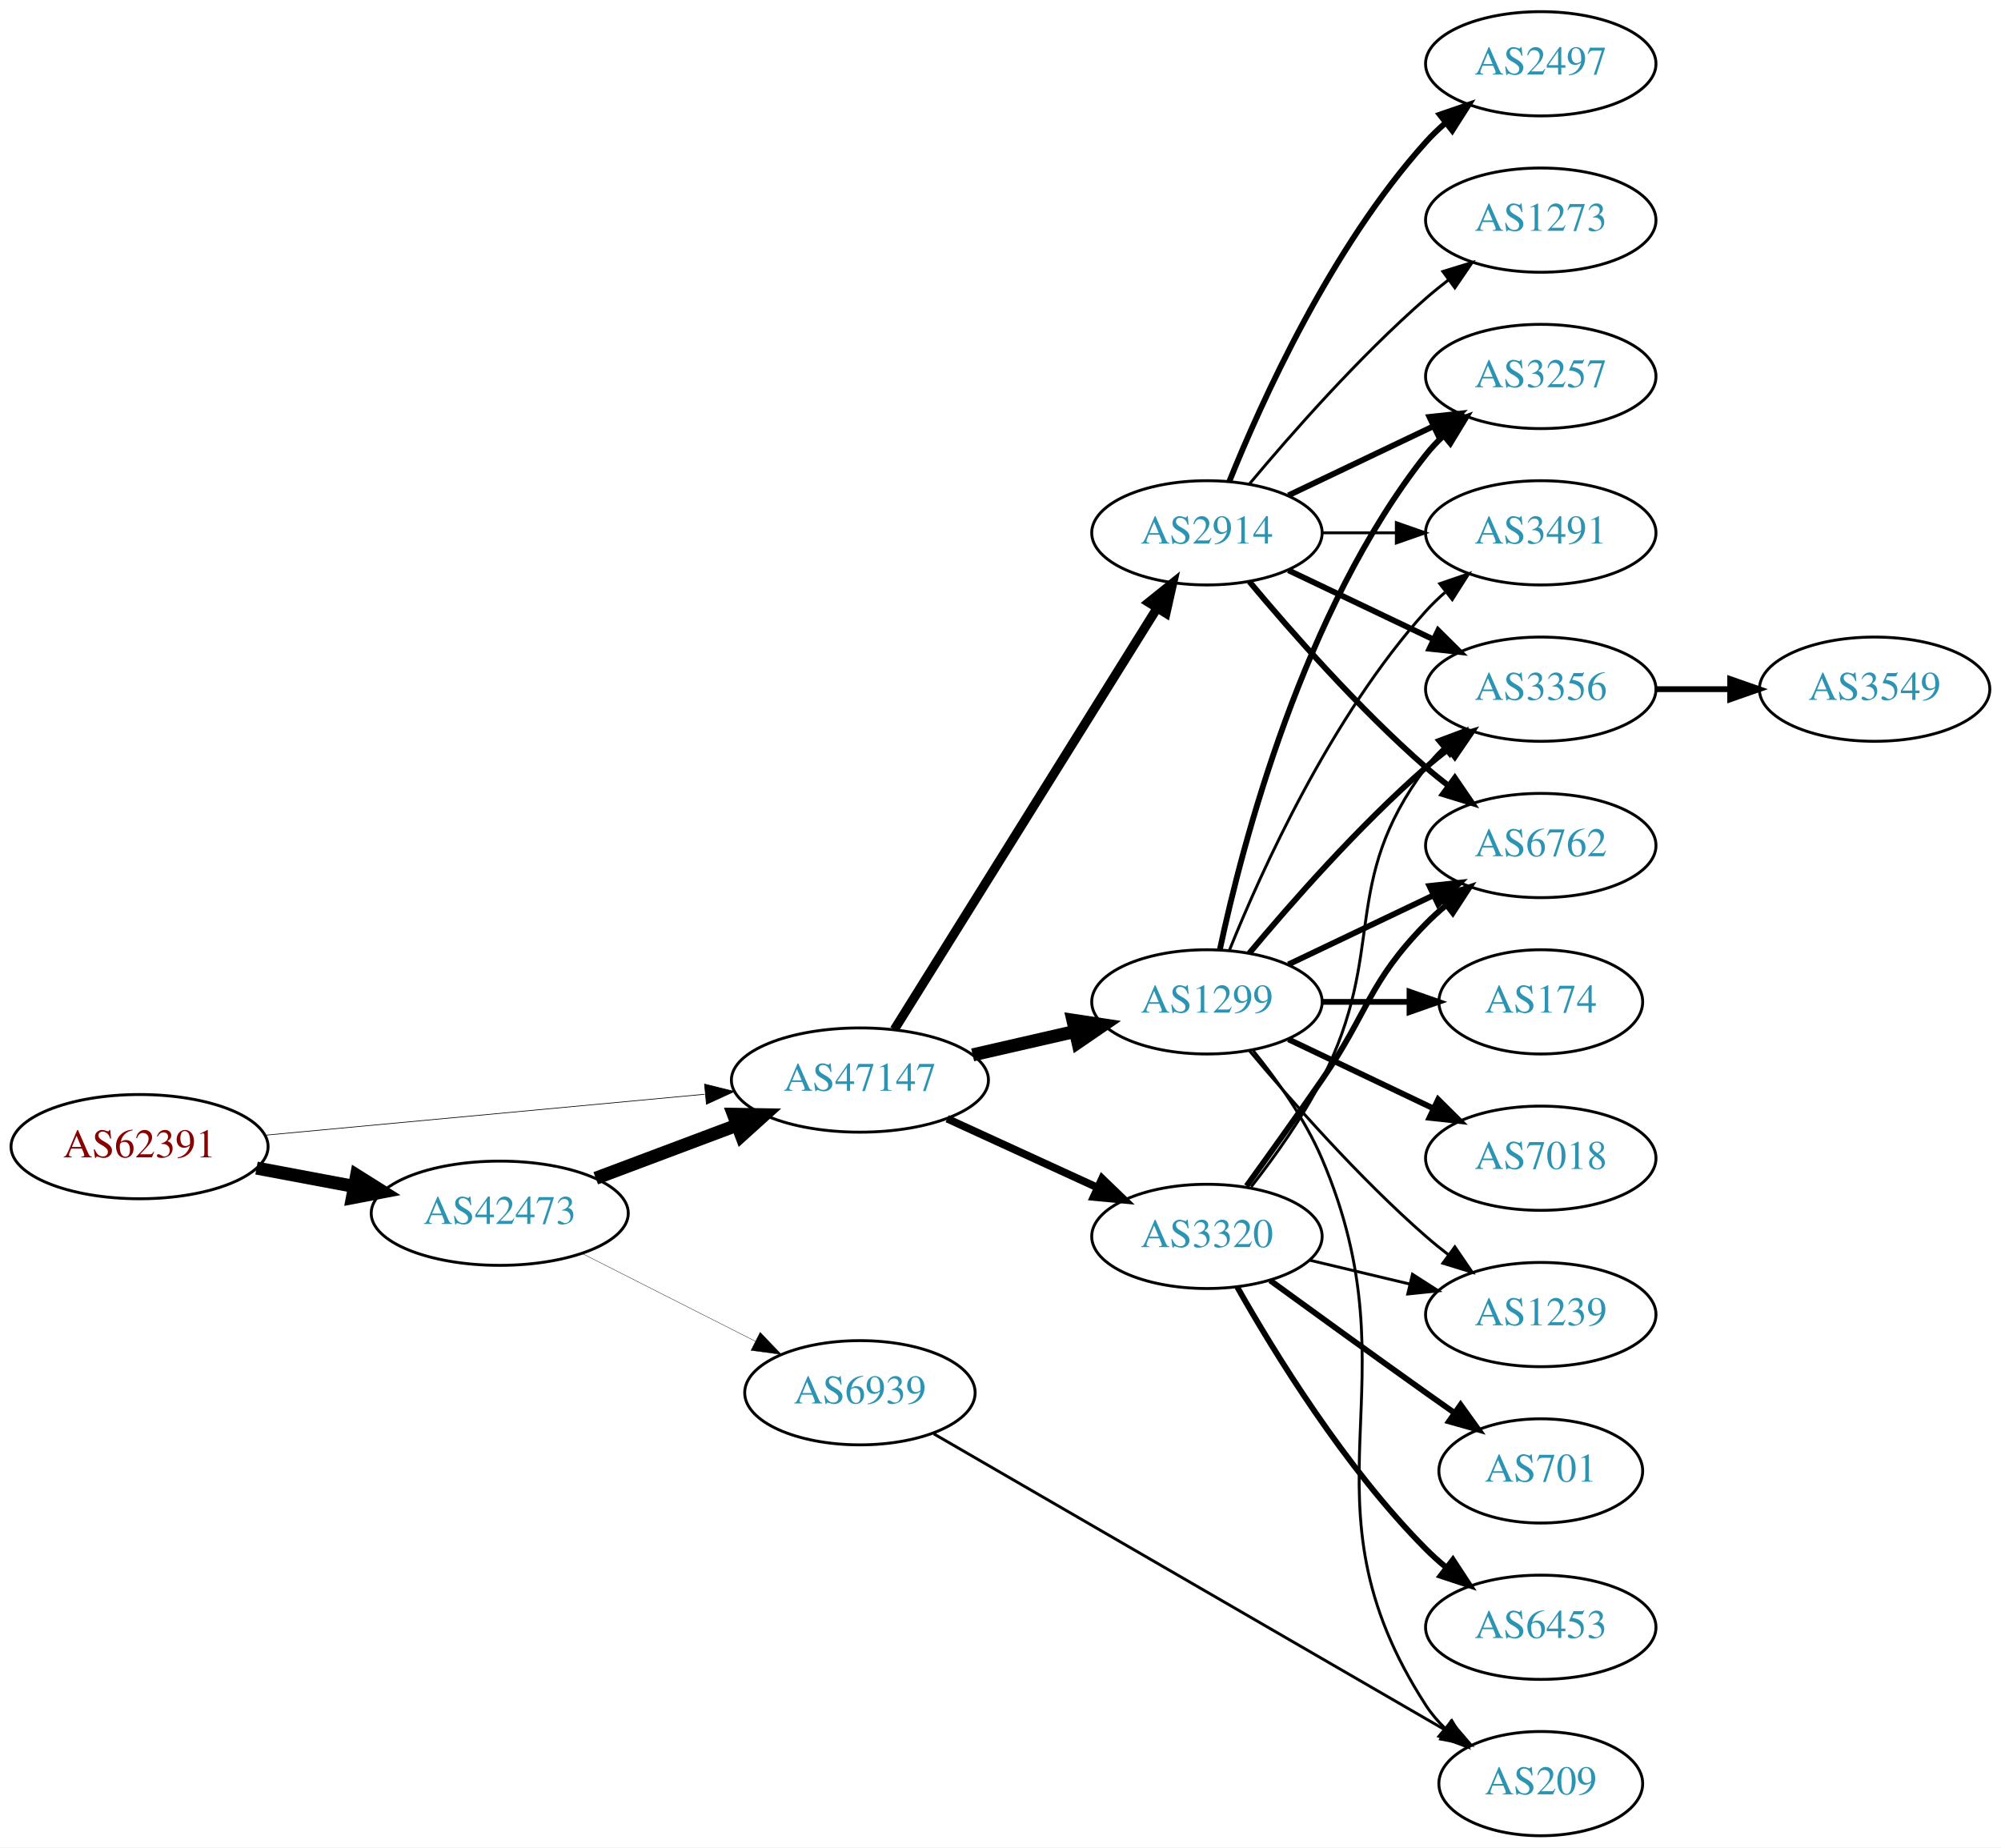
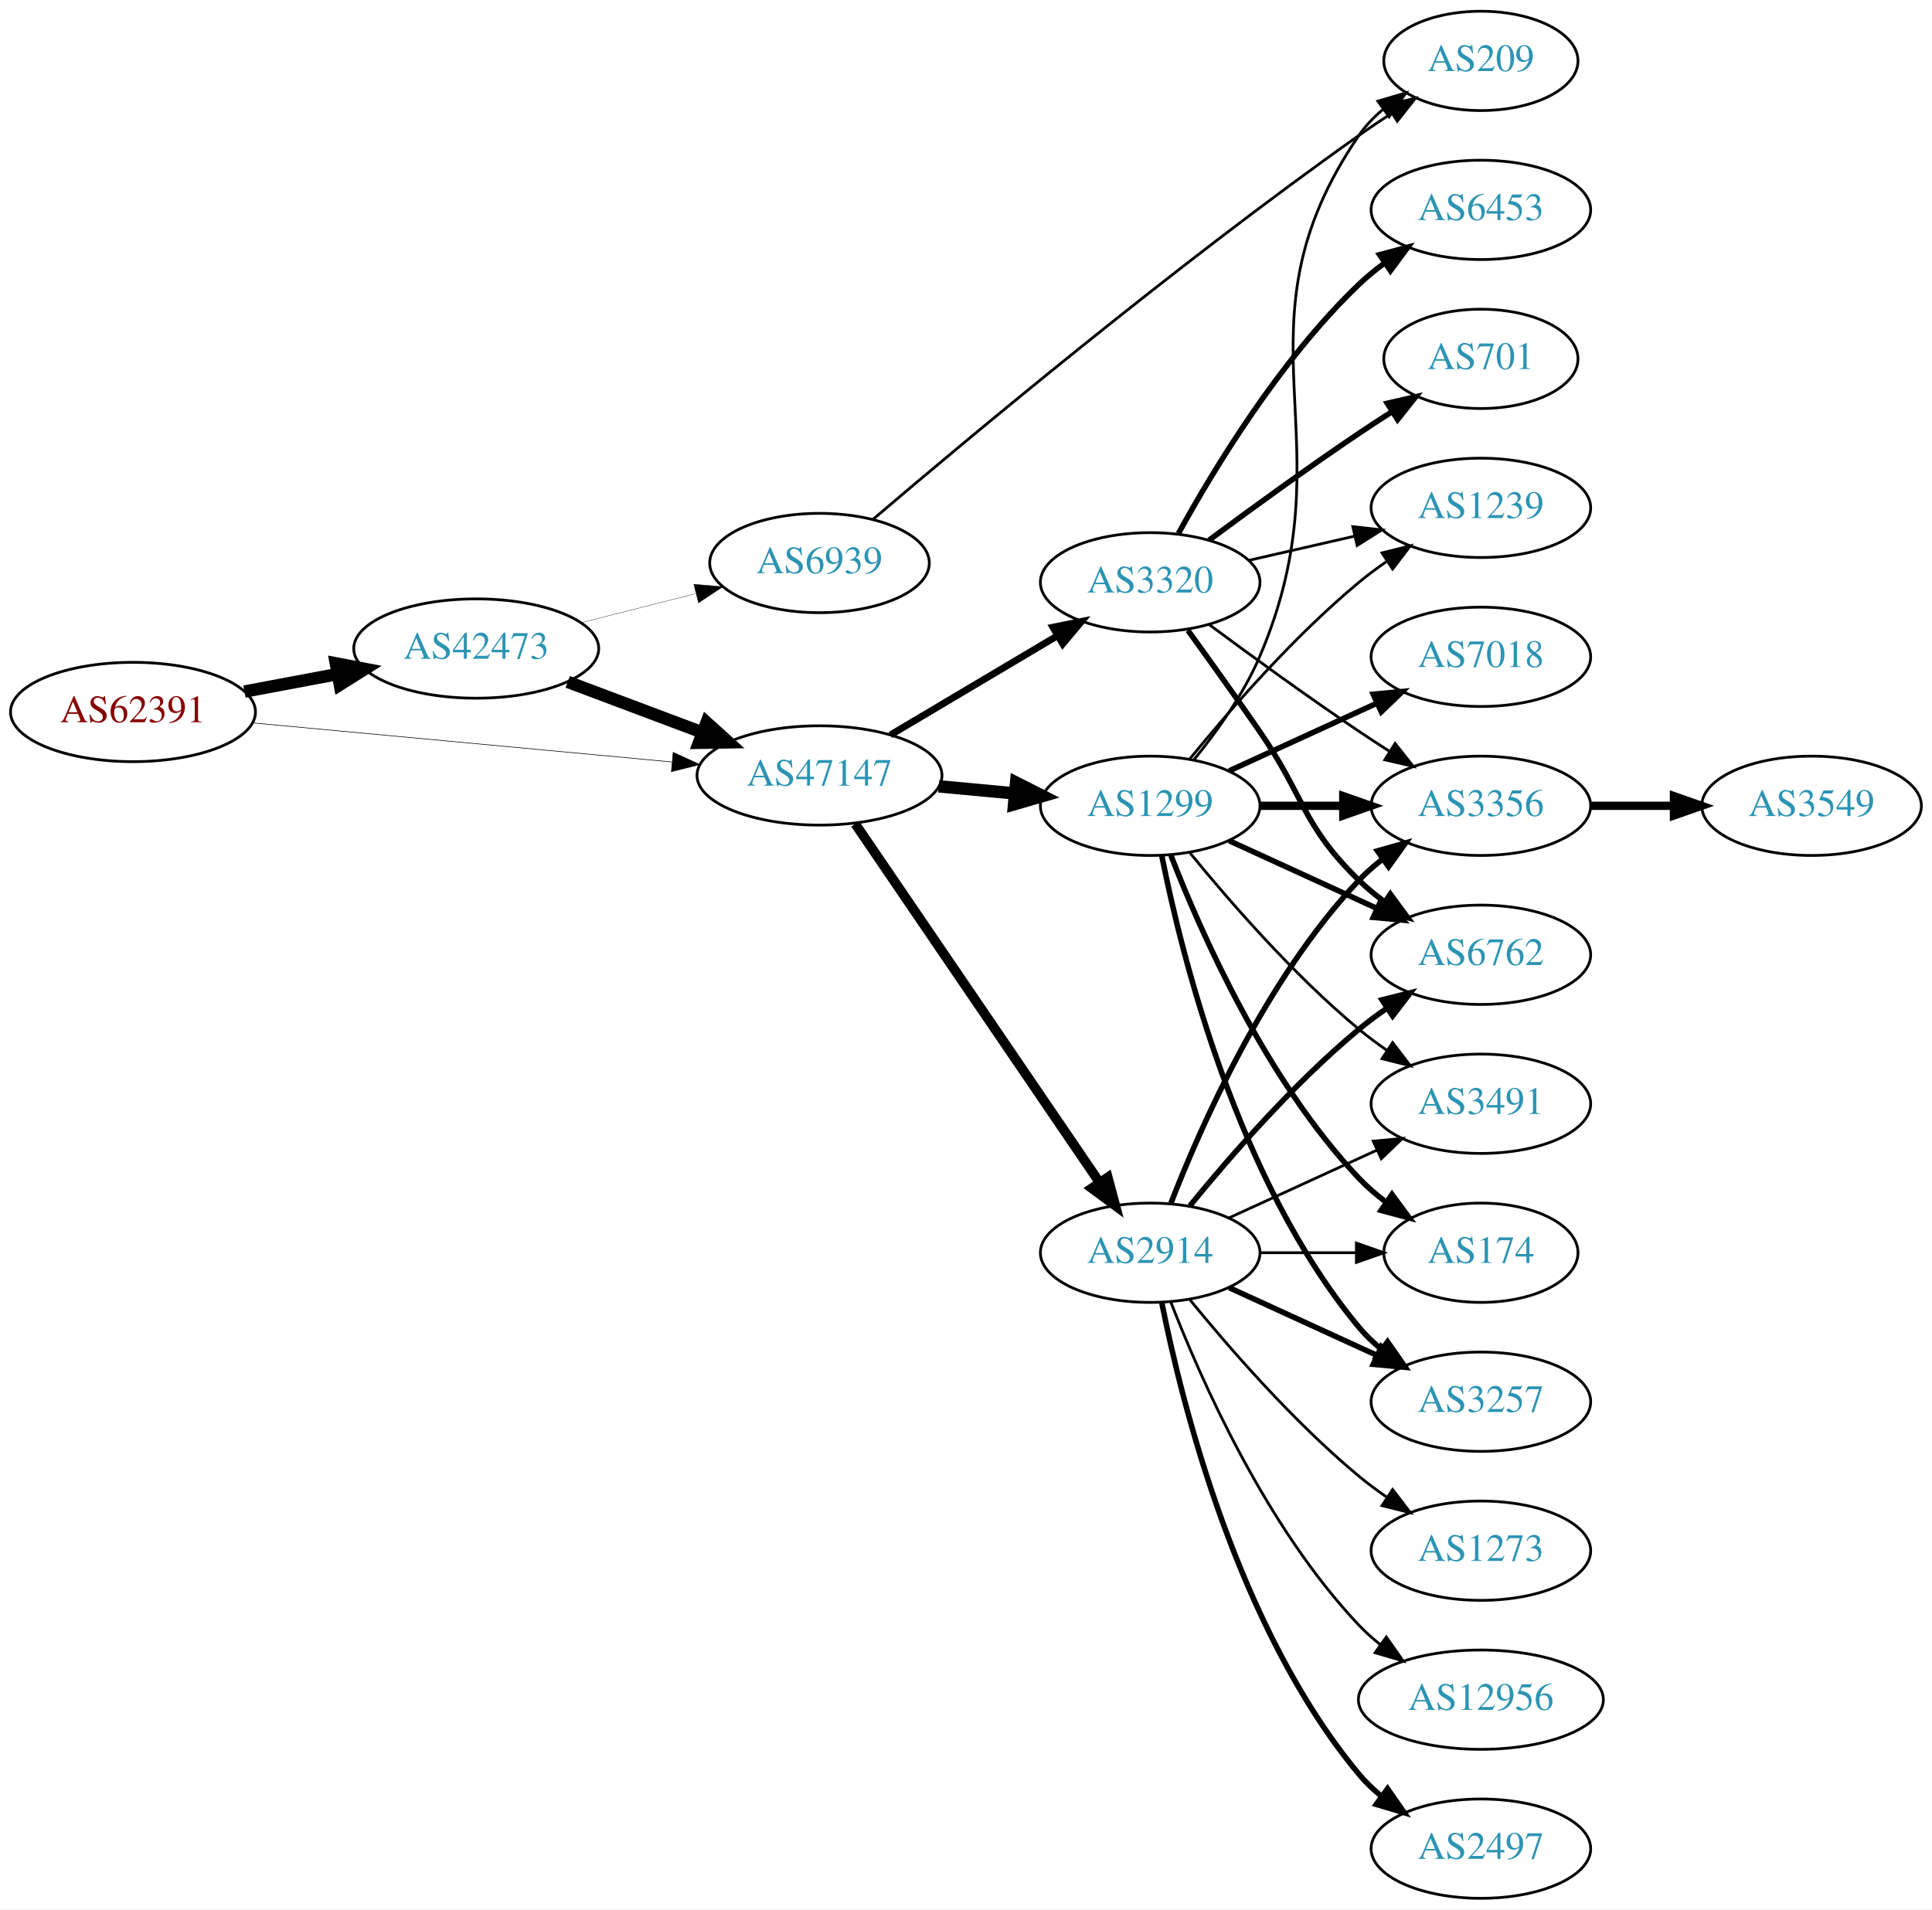
- <svg xmlns="http://www.w3.org/2000/svg" xmlns:xlink="http://www.w3.org/1999/xlink" width="691pt" height="638pt" viewBox="0.00 0.00 691.06 638.00">
-   <g id="graph0" class="graph" transform="scale(1 1) rotate(0) translate(4 634)">
-     <polygon fill="white" stroke="none" points="-4,4 -4,-634 687.055,-634 687.055,4 -4,4" />
+ <svg xmlns="http://www.w3.org/2000/svg" xmlns:xlink="http://www.w3.org/1999/xlink" width="700pt" height="692pt" viewBox="0.00 0.00 700.15 692.00">
+   <g id="graph0" class="graph" transform="scale(1 1) rotate(0) translate(4 688)">
+     <polygon fill="white" stroke="none" points="-4,4 -4,-688 696.155,-688 696.155,4 -4,4" />
    <g id="node1" class="node">
      <g id="a_node1">
        <a xlink:href="/asn/62391" xlink:title="AS62391 ~ Comm-IT EDV DienstleistungsgmbH [AT]">
-           <ellipse fill="#ffffff" stroke="black" cx="44.196" cy="-238" rx="44.393" ry="18" />
-           <text text-anchor="middle" x="44.196" y="-234.3" font-family="Times,serif" font-size="14.00" fill="#880000">AS62391</text>
+           <ellipse fill="#ffffff" stroke="black" cx="44.196" cy="-430" rx="44.393" ry="18" />
+           <text text-anchor="middle" x="44.196" y="-426.3" font-family="Times,serif" font-size="14.00" fill="#880000">AS62391</text>
        </a>
      </g>
    </g>
    <g id="node2" class="node">
      <g id="a_node2">
        <a xlink:href="/asn/42473" xlink:title="AS42473 ~ ANEXIA Internetdienstleistungs GmbH [AT]">
-           <ellipse fill="#ffffff" stroke="black" cx="168.588" cy="-215" rx="44.393" ry="18" />
-           <text text-anchor="middle" x="168.588" y="-211.3" font-family="Times,serif" font-size="14.00" fill="#2c94b3">AS42473</text>
+           <ellipse fill="#ffffff" stroke="black" cx="168.588" cy="-453" rx="44.393" ry="18" />
+           <text text-anchor="middle" x="168.588" y="-449.3" font-family="Times,serif" font-size="14.00" fill="#2c94b3">AS42473</text>
        </a>
      </g>
    </g>
    <g id="edge1" class="edge">
-       <path fill="none" stroke="black" stroke-width="4.5" d="M84.595,-230.596C95.296,-228.585 107.019,-226.382 118.196,-224.282" />
-       <polygon fill="black" stroke="black" stroke-width="4.5" points="119.162,-228.107 128.263,-222.39 117.707,-220.367 119.162,-228.107" />
+       <path fill="none" stroke="black" stroke-width="4.5" d="M84.595,-437.404C95.296,-439.415 107.019,-441.618 118.196,-443.718" />
+       <polygon fill="black" stroke="black" stroke-width="4.5" points="117.707,-447.633 128.263,-445.61 119.162,-439.893 117.707,-447.633" />
    </g>
    <g id="node3" class="node">
      <g id="a_node3">
        <a xlink:href="/asn/47147" xlink:title="AS47147 ~ ANEXIA Internetdienstleistungs GmbH [AT]">
-           <ellipse fill="#ffffff" stroke="black" cx="292.98" cy="-261" rx="44.393" ry="18" />
-           <text text-anchor="middle" x="292.98" y="-257.3" font-family="Times,serif" font-size="14.00" fill="#2c94b3">AS47147</text>
+           <ellipse fill="#ffffff" stroke="black" cx="292.98" cy="-407" rx="44.393" ry="18" />
+           <text text-anchor="middle" x="292.98" y="-403.3" font-family="Times,serif" font-size="14.00" fill="#2c94b3">AS47147</text>
        </a>
      </g>
    </g>
    <g id="edge2" class="edge">
-       <path fill="none" stroke="black" stroke-width="0.237" d="M87.339,-241.928C129.358,-245.844 194.005,-251.869 239.368,-256.097" />
-       <polygon fill="black" stroke="black" stroke-width="0.237" points="239.316,-259.607 249.598,-257.05 239.966,-252.637 239.316,-259.607" />
+       <path fill="none" stroke="black" stroke-width="0.22" d="M87.339,-426.072C129.358,-422.156 194.005,-416.131 239.368,-411.903" />
+       <polygon fill="black" stroke="black" stroke-width="0.22" points="239.966,-415.363 249.598,-410.95 239.316,-408.393 239.966,-415.363" />
    </g>
    <g id="edge3" class="edge">
-       <path fill="none" stroke="black" stroke-width="4.5" d="M201.745,-227.086C216.643,-232.685 234.53,-239.408 250.435,-245.386" />
-       <polygon fill="black" stroke="black" stroke-width="4.5" points="249.292,-249.162 260.038,-248.995 252.063,-241.791 249.292,-249.162" />
+       <path fill="none" stroke="black" stroke-width="4.5" d="M201.745,-440.914C216.643,-435.315 234.53,-428.592 250.435,-422.614" />
+       <polygon fill="black" stroke="black" stroke-width="4.5" points="252.063,-426.209 260.038,-419.005 249.292,-418.838 252.063,-426.209" />
    </g>
    <g id="node4" class="node">
      <g id="a_node4">
        <a xlink:href="/asn/6939" xlink:title="AS6939 ~ Hurricane Electric LLC [US]">
-           <ellipse fill="#ffffff" stroke="black" cx="292.98" cy="-153" rx="39.794" ry="18" />
-           <text text-anchor="middle" x="292.98" y="-149.3" font-family="Times,serif" font-size="14.00" fill="#2c94b3">AS6939</text>
+           <ellipse fill="#ffffff" stroke="black" cx="292.98" cy="-484" rx="39.794" ry="18" />
+           <text text-anchor="middle" x="292.98" y="-480.3" font-family="Times,serif" font-size="14.00" fill="#2c94b3">AS6939</text>
        </a>
      </g>
    </g>
    <g id="edge4" class="edge">
-       <path fill="none" stroke="black" stroke-width="0.122" d="M197.055,-201.086C214.741,-192.127 237.893,-180.399 256.904,-170.768" />
-       <polygon fill="black" stroke="black" stroke-width="0.122" points="258.524,-173.872 265.863,-166.23 255.36,-167.627 258.524,-173.872" />
+       <path fill="none" stroke="black" stroke-width="0.113" d="M206.642,-462.385C219.649,-465.68 234.39,-469.413 247.916,-472.839" />
+       <polygon fill="black" stroke="black" stroke-width="0.113" points="247.42,-476.324 257.974,-475.387 249.139,-469.538 247.42,-476.324" />
    </g>
    <g id="node5" class="node">
      <g id="a_node5">
        <a xlink:href="/asn/1299" xlink:title="AS1299 ~ Telia Carrier [EU]">
-           <ellipse fill="#ffffff" stroke="black" cx="412.823" cy="-288" rx="39.794" ry="18" />
-           <text text-anchor="middle" x="412.823" y="-284.3" font-family="Times,serif" font-size="14.00" fill="#2c94b3">AS1299</text>
+           <ellipse fill="#ffffff" stroke="black" cx="412.823" cy="-396" rx="39.794" ry="18" />
+           <text text-anchor="middle" x="412.823" y="-392.3" font-family="Times,serif" font-size="14.00" fill="#2c94b3">AS1299</text>
        </a>
      </g>
    </g>
    <g id="edge5" class="edge">
-       <path fill="none" stroke="black" stroke-width="4.5" d="M331.915,-269.692C343.156,-272.267 355.568,-275.111 367.192,-277.774" />
-       <polygon fill="black" stroke="black" stroke-width="4.5" points="366.527,-281.661 377.153,-280.057 368.285,-273.985 366.527,-281.661" />
+       <path fill="none" stroke="black" stroke-width="4.5" d="M336.191,-403.06C345.116,-402.227 354.599,-401.342 363.723,-400.49" />
+       <polygon fill="black" stroke="black" stroke-width="4.5" points="364.233,-404.397 373.823,-399.547 363.501,-396.556 364.233,-404.397" />
    </g>
    <g id="node6" class="node">
      <g id="a_node6">
-         <a xlink:href="/asn/3320" xlink:title="AS3320 ~ DTAG [DE]">
-           <ellipse fill="#ffffff" stroke="black" cx="412.823" cy="-207" rx="39.794" ry="18" />
-           <text text-anchor="middle" x="412.823" y="-203.3" font-family="Times,serif" font-size="14.00" fill="#2c94b3">AS3320</text>
+         <a xlink:href="/asn/2914" xlink:title="AS2914 ~ NTT America, Inc. [US]">
+           <ellipse fill="#ffffff" stroke="black" cx="412.823" cy="-234" rx="39.794" ry="18" />
+           <text text-anchor="middle" x="412.823" y="-230.3" font-family="Times,serif" font-size="14.00" fill="#2c94b3">AS2914</text>
        </a>
      </g>
    </g>
    <g id="edge6" class="edge">
-       <path fill="none" stroke="black" stroke-width="2.647" d="M323.11,-247.652C338.721,-240.498 358.119,-231.609 374.791,-223.97" />
-       <polygon fill="black" stroke="black" stroke-width="2.647" points="376.61,-226.986 384.243,-219.638 373.694,-220.622 376.61,-226.986" />
+       <path fill="none" stroke="black" stroke-width="3.5" d="M305.928,-389.46C326.858,-358.734 370.227,-295.066 394.467,-259.479" />
+       <polygon fill="black" stroke="black" stroke-width="3.5" points="397.456,-261.309 400.193,-251.074 391.67,-257.368 397.456,-261.309" />
    </g>
    <g id="node7" class="node">
      <g id="a_node7">
-         <a xlink:href="/asn/2914" xlink:title="AS2914 ~ NTT America, Inc. [US]">
-           <ellipse fill="#ffffff" stroke="black" cx="412.823" cy="-450" rx="39.794" ry="18" />
-           <text text-anchor="middle" x="412.823" y="-446.3" font-family="Times,serif" font-size="14.00" fill="#2c94b3">AS2914</text>
+         <a xlink:href="/asn/3320" xlink:title="AS3320 ~ DTAG [DE]">
+           <ellipse fill="#ffffff" stroke="black" cx="412.823" cy="-477" rx="39.794" ry="18" />
+           <text text-anchor="middle" x="412.823" y="-473.3" font-family="Times,serif" font-size="14.00" fill="#2c94b3">AS3320</text>
        </a>
      </g>
    </g>
    <g id="edge7" class="edge">
-       <path fill="none" stroke="black" stroke-width="3.176" d="M304.856,-278.442C325.639,-311.775 371.099,-384.686 395.528,-423.866" />
-       <polygon fill="black" stroke="black" stroke-width="3.176" points="392.713,-425.966 400.974,-432.6 398.653,-422.263 392.713,-425.966" />
-     </g>
-     <g id="node12" class="node">
-       <g id="a_node12">
+       <path fill="none" stroke="black" stroke-width="2.5" d="M318.684,-421.674C336.28,-432.126 360.105,-446.279 379.254,-457.654" />
+       <polygon fill="black" stroke="black" stroke-width="2.5" points="377.572,-460.725 387.957,-462.823 381.147,-454.707 377.572,-460.725" />
+     </g>
+     <g id="node9" class="node">
+       <g id="a_node9">
        <a xlink:href="/asn/209" xlink:title="AS209 ~ CenturyLink Communications, LLC [US]">
-           <ellipse fill="#ffffff" stroke="black" cx="528.116" cy="-18" rx="35.194" ry="18" />
-           <text text-anchor="middle" x="528.116" y="-14.3" font-family="Times,serif" font-size="14.00" fill="#2c94b3">AS209</text>
-         </a>
-       </g>
-     </g>
-     <g id="edge28" class="edge">
-       <path fill="none" stroke="black" d="M318.489,-138.808C360.905,-114.247 447.967,-63.832 495.103,-36.538" />
-       <polygon fill="black" stroke="black" points="497.073,-39.441 503.973,-31.401 493.565,-33.384 497.073,-39.441" />
+           <ellipse fill="#ffffff" stroke="black" cx="532.666" cy="-666" rx="35.194" ry="18" />
+           <text text-anchor="middle" x="532.666" y="-662.3" font-family="Times,serif" font-size="14.00" fill="#2c94b3">AS209</text>
+         </a>
+       </g>
+     </g>
+     <g id="edge30" class="edge">
+       <path fill="none" stroke="black" d="M312.475,-499.918C346.413,-528.859 421.324,-591.493 488.469,-639 492.226,-641.658 496.24,-644.351 500.251,-646.954" />
+       <polygon fill="black" stroke="black" points="498.61,-650.058 508.928,-652.464 502.362,-644.149 498.61,-650.058" />
    </g>
    <g id="node8" class="node">
      <g id="a_node8">
        <a xlink:href="/asn/174" xlink:title="AS174 ~ Cogent Communications [US]">
-           <ellipse fill="#ffffff" stroke="black" cx="528.116" cy="-288" rx="35.194" ry="18" />
-           <text text-anchor="middle" x="528.116" y="-284.3" font-family="Times,serif" font-size="14.00" fill="#2c94b3">AS174</text>
+           <ellipse fill="#ffffff" stroke="black" cx="532.666" cy="-234" rx="35.194" ry="18" />
+           <text text-anchor="middle" x="532.666" y="-230.3" font-family="Times,serif" font-size="14.00" fill="#2c94b3">AS174</text>
        </a>
      </g>
    </g>
    <g id="edge8" class="edge">
-       <path fill="none" stroke="black" stroke-width="2" d="M452.495,-288C462.201,-288 472.691,-288 482.654,-288" />
-       <polygon fill="black" stroke="black" stroke-width="2" points="482.79,-291.5 492.79,-288 482.79,-284.5 482.79,-291.5" />
-     </g>
-     <g id="node9" class="node">
-       <g id="a_node9">
-         <a xlink:href="/asn/1239" xlink:title="AS1239 ~ Sprint [US]">
-           <ellipse fill="#ffffff" stroke="black" cx="528.116" cy="-180" rx="39.794" ry="18" />
-           <text text-anchor="middle" x="528.116" y="-176.3" font-family="Times,serif" font-size="14.00" fill="#2c94b3">AS1239</text>
-         </a>
-       </g>
+       <path fill="none" stroke="black" stroke-width="2" d="M420.346,-378.006C431.097,-350.272 454.754,-296.571 488.469,-261 491.412,-257.895 494.786,-254.999 498.321,-252.345" />
+       <polygon fill="black" stroke="black" stroke-width="2" points="500.451,-255.129 506.74,-246.603 496.507,-249.346 500.451,-255.129" />
    </g>
    <g id="edge9" class="edge">
-       <path fill="none" stroke="black" d="M427.453,-271.183C441.736,-254.071 465.282,-227.255 488.469,-207 490.935,-204.846 493.574,-202.706 496.271,-200.628" />
-       <polygon fill="black" stroke="black" points="498.444,-203.375 504.425,-194.63 494.296,-197.736 498.444,-203.375" />
+       <path fill="none" stroke="black" d="M428.789,-412.827C436.998,-422.935 446.659,-436.435 452.469,-450 486.138,-528.603 440.173,-568.434 488.469,-639 490.886,-642.53 493.931,-645.691 497.282,-648.495" />
+       <polygon fill="black" stroke="black" points="495.337,-651.407 505.502,-654.397 499.42,-645.721 495.337,-651.407" />
    </g>
    <g id="node10" class="node">
      <g id="a_node10">
        <a xlink:href="/asn/3356" xlink:title="AS3356 ~ Level 3 Parent, LLC [US]">
-           <ellipse fill="#ffffff" stroke="black" cx="528.116" cy="-396" rx="39.794" ry="18" />
-           <text text-anchor="middle" x="528.116" y="-392.3" font-family="Times,serif" font-size="14.00" fill="#2c94b3">AS3356</text>
+           <ellipse fill="#ffffff" stroke="black" cx="532.666" cy="-396" rx="39.794" ry="18" />
+           <text text-anchor="middle" x="532.666" y="-392.3" font-family="Times,serif" font-size="14.00" fill="#2c94b3">AS3356</text>
        </a>
      </g>
    </g>
    <g id="edge10" class="edge">
-       <path fill="none" stroke="black" stroke-width="2" d="M427.453,-304.817C441.736,-321.929 465.282,-348.745 488.469,-369 490.935,-371.154 493.574,-373.294 496.271,-375.372" />
-       <polygon fill="black" stroke="black" stroke-width="2" points="494.296,-378.264 504.425,-381.37 498.444,-372.625 494.296,-378.264" />
+       <path fill="none" stroke="black" stroke-width="3" d="M452.736,-396C462.289,-396 472.639,-396 482.601,-396" />
+       <polygon fill="black" stroke="black" stroke-width="3" points="482.794,-399.5 492.794,-396 482.794,-392.5 482.794,-399.5" />
    </g>
    <g id="node11" class="node">
      <g id="a_node11">
        <a xlink:href="/asn/3257" xlink:title="AS3257 ~ GTT [DE]">
-           <ellipse fill="#ffffff" stroke="black" cx="528.116" cy="-504" rx="39.794" ry="18" />
-           <text text-anchor="middle" x="528.116" y="-500.3" font-family="Times,serif" font-size="14.00" fill="#2c94b3">AS3257</text>
+           <ellipse fill="#ffffff" stroke="black" cx="532.666" cy="-180" rx="39.794" ry="18" />
+           <text text-anchor="middle" x="532.666" y="-176.3" font-family="Times,serif" font-size="14.00" fill="#2c94b3">AS3257</text>
        </a>
      </g>
    </g>
    <g id="edge11" class="edge">
-       <path fill="none" stroke="black" stroke-width="2" d="M417.313,-306.16C424.944,-342.03 445.936,-423.155 488.469,-477 490.277,-479.288 492.33,-481.462 494.524,-483.51" />
-       <polygon fill="black" stroke="black" stroke-width="2" points="492.435,-486.323 502.384,-489.966 496.878,-480.914 492.435,-486.323" />
+       <path fill="none" stroke="black" stroke-width="2" d="M417.022,-377.927C424.185,-341.859 444.46,-259.875 488.469,-207 490.874,-204.111 493.671,-201.437 496.663,-198.987" />
+       <polygon fill="black" stroke="black" stroke-width="2" points="498.853,-201.723 504.906,-193.027 494.751,-196.05 498.853,-201.723" />
+     </g>
+     <g id="node12" class="node">
+       <g id="a_node12">
+         <a xlink:href="/asn/1239" xlink:title="AS1239 ~ Sprint [US]">
+           <ellipse fill="#ffffff" stroke="black" cx="532.666" cy="-504" rx="39.794" ry="18" />
+           <text text-anchor="middle" x="532.666" y="-500.3" font-family="Times,serif" font-size="14.00" fill="#2c94b3">AS1239</text>
+         </a>
+       </g>
    </g>
    <g id="edge12" class="edge">
-       <path fill="none" stroke="black" d="M428.789,-271.173C436.998,-261.065 446.659,-247.565 452.469,-234 486.138,-155.397 441.995,-116.778 488.469,-45 490.293,-42.183 492.524,-39.576 494.985,-37.184" />
-       <polygon fill="black" stroke="black" points="497.403,-39.726 502.88,-30.656 492.943,-34.331 497.403,-39.726" />
+       <path fill="none" stroke="black" d="M427.242,-413.065C441.357,-430.375 464.771,-457.345 488.469,-477 491.686,-479.668 495.186,-482.27 498.757,-484.741" />
+       <polygon fill="black" stroke="black" points="496.835,-487.666 507.113,-490.236 500.68,-481.817 496.835,-487.666" />
    </g>
    <g id="node13" class="node">
      <g id="a_node13">
-         <a xlink:href="/asn/6762" xlink:title="AS6762 ~ TELECOM ITALIA SPARKLE S.p.A. [IT]">
-           <ellipse fill="#ffffff" stroke="black" cx="528.116" cy="-342" rx="39.794" ry="18" />
-           <text text-anchor="middle" x="528.116" y="-338.3" font-family="Times,serif" font-size="14.00" fill="#2c94b3">AS6762</text>
+         <a xlink:href="/asn/7018" xlink:title="AS7018 ~ AT&amp;T Services, Inc. [US]">
+           <ellipse fill="#ffffff" stroke="black" cx="532.666" cy="-450" rx="39.794" ry="18" />
+           <text text-anchor="middle" x="532.666" y="-446.3" font-family="Times,serif" font-size="14.00" fill="#2c94b3">AS7018</text>
        </a>
      </g>
    </g>
    <g id="edge13" class="edge">
-       <path fill="none" stroke="black" stroke-width="2" d="M440.959,-300.934C455.953,-308.081 474.774,-317.052 490.998,-324.785" />
-       <polygon fill="black" stroke="black" stroke-width="2" points="489.668,-328.028 500.201,-329.171 492.68,-321.709 489.668,-328.028" />
+       <path fill="none" stroke="black" stroke-width="2" d="M441.452,-408.661C457.409,-415.973 477.679,-425.261 494.962,-433.181" />
+       <polygon fill="black" stroke="black" stroke-width="2" points="493.661,-436.435 504.21,-437.419 496.577,-430.071 493.661,-436.435" />
    </g>
    <g id="node14" class="node">
      <g id="a_node14">
-         <a xlink:href="/asn/7018" xlink:title="AS7018 ~ AT&amp;T Services, Inc. [US]">
-           <ellipse fill="#ffffff" stroke="black" cx="528.116" cy="-234" rx="39.794" ry="18" />
-           <text text-anchor="middle" x="528.116" y="-230.3" font-family="Times,serif" font-size="14.00" fill="#2c94b3">AS7018</text>
+         <a xlink:href="/asn/6762" xlink:title="AS6762 ~ TELECOM ITALIA SPARKLE S.p.A. [IT]">
+           <ellipse fill="#ffffff" stroke="black" cx="532.666" cy="-342" rx="39.794" ry="18" />
+           <text text-anchor="middle" x="532.666" y="-338.3" font-family="Times,serif" font-size="14.00" fill="#2c94b3">AS6762</text>
        </a>
      </g>
    </g>
    <g id="edge14" class="edge">
-       <path fill="none" stroke="black" stroke-width="2" d="M440.959,-275.066C455.953,-267.919 474.774,-258.948 490.998,-251.215" />
-       <polygon fill="black" stroke="black" stroke-width="2" points="492.68,-254.291 500.201,-246.829 489.668,-247.972 492.68,-254.291" />
+       <path fill="none" stroke="black" stroke-width="2" d="M441.452,-383.339C457.409,-376.027 477.679,-366.739 494.962,-358.819" />
+       <polygon fill="black" stroke="black" stroke-width="2" points="496.577,-361.929 504.21,-354.581 493.661,-355.565 496.577,-361.929" />
    </g>
    <g id="node15" class="node">
      <g id="a_node15">
        <a xlink:href="/asn/3491" xlink:title="AS3491 ~ PCCW Global, Inc. [US]">
-           <ellipse fill="#ffffff" stroke="black" cx="528.116" cy="-450" rx="39.794" ry="18" />
-           <text text-anchor="middle" x="528.116" y="-446.3" font-family="Times,serif" font-size="14.00" fill="#2c94b3">AS3491</text>
+           <ellipse fill="#ffffff" stroke="black" cx="532.666" cy="-288" rx="39.794" ry="18" />
+           <text text-anchor="middle" x="532.666" y="-284.3" font-family="Times,serif" font-size="14.00" fill="#2c94b3">AS3491</text>
        </a>
      </g>
    </g>
    <g id="edge15" class="edge">
-       <path fill="none" stroke="black" d="M420.571,-305.787C431.622,-333.243 455.675,-386.578 488.469,-423 490.472,-425.224 492.691,-427.363 495.023,-429.397" />
-       <polygon fill="black" stroke="black" points="493.221,-432.433 503.242,-435.873 497.554,-426.935 493.221,-432.433" />
-     </g>
-     <g id="edge16" class="edge">
-       <path fill="none" stroke="black" d="M448.43,-198.752C459.301,-196.162 471.456,-193.265 482.898,-190.538" />
-       <polygon fill="black" stroke="black" points="483.804,-193.92 492.721,-188.197 482.182,-187.111 483.804,-193.92" />
+       <path fill="none" stroke="black" d="M427.242,-378.935C441.357,-361.625 464.771,-334.655 488.469,-315 491.686,-312.332 495.186,-309.73 498.757,-307.259" />
+       <polygon fill="black" stroke="black" points="500.68,-310.183 507.113,-301.764 496.835,-304.334 500.68,-310.183" />
    </g>
    <g id="edge20" class="edge">
-       <path fill="none" stroke="black" d="M428.12,-224.14C436.106,-234.353 445.767,-247.853 452.469,-261 475.45,-306.077 458.198,-328.458 488.469,-369 490.214,-371.336 492.221,-373.545 494.385,-375.617" />
-       <polygon fill="black" stroke="black" points="492.262,-378.405 502.185,-382.118 496.744,-373.027 492.262,-378.405" />
+       <path fill="none" stroke="black" d="M452.736,-234C463.822,-234 475.982,-234 487.364,-234" />
+       <polygon fill="black" stroke="black" points="487.546,-237.5 497.546,-234 487.546,-230.5 487.546,-237.5" />
    </g>
    <g id="edge19" class="edge">
-       <path fill="none" stroke="black" stroke-width="2" d="M426.502,-224.406C434.118,-234.937 443.95,-248.67 452.469,-261 468.865,-284.731 468.297,-294.383 488.469,-315 490.562,-317.139 492.846,-319.218 495.222,-321.21" />
-       <polygon fill="black" stroke="black" stroke-width="2" points="493.466,-324.275 503.522,-327.611 497.741,-318.732 493.466,-324.275" />
+       <path fill="none" stroke="black" stroke-width="2" d="M420.346,-251.994C431.097,-279.728 454.754,-333.429 488.469,-369 491.055,-371.728 493.973,-374.294 497.041,-376.677" />
+       <polygon fill="black" stroke="black" stroke-width="2" points="495.195,-379.658 505.389,-382.543 499.219,-373.93 495.195,-379.658" />
+     </g>
+     <g id="edge18" class="edge">
+       <path fill="none" stroke="black" stroke-width="2" d="M441.452,-221.339C457.409,-214.027 477.679,-204.739 494.962,-196.819" />
+       <polygon fill="black" stroke="black" stroke-width="2" points="496.577,-199.929 504.21,-192.581 493.661,-193.565 496.577,-199.929" />
+     </g>
+     <g id="edge17" class="edge">
+       <path fill="none" stroke="black" stroke-width="2" d="M427.242,-251.065C441.357,-268.375 464.771,-295.345 488.469,-315 491.686,-317.668 495.186,-320.27 498.757,-322.741" />
+       <polygon fill="black" stroke="black" stroke-width="2" points="496.835,-325.666 507.113,-328.236 500.68,-319.817 496.835,-325.666" />
+     </g>
+     <g id="edge21" class="edge">
+       <path fill="none" stroke="black" d="M441.452,-246.661C457.409,-253.973 477.679,-263.261 494.962,-271.181" />
+       <polygon fill="black" stroke="black" points="493.661,-274.435 504.21,-275.419 496.577,-268.071 493.661,-274.435" />
    </g>
    <g id="node16" class="node">
      <g id="a_node16">
-         <a xlink:href="/asn/701" xlink:title="AS701 ~ UUNET [US]">
-           <ellipse fill="#ffffff" stroke="black" cx="528.116" cy="-126" rx="35.194" ry="18" />
-           <text text-anchor="middle" x="528.116" y="-122.3" font-family="Times,serif" font-size="14.00" fill="#2c94b3">AS701</text>
-         </a>
-       </g>
-     </g>
-     <g id="edge17" class="edge">
-       <path fill="none" stroke="black" stroke-width="2" d="M434.671,-191.778C449.605,-180.909 470.219,-165.975 488.469,-153 491.68,-150.718 495.049,-148.339 498.403,-145.982" />
-       <polygon fill="black" stroke="black" stroke-width="2" points="500.432,-148.834 506.614,-140.23 496.415,-143.101 500.432,-148.834" />
+         <a xlink:href="/asn/2497" xlink:title="AS2497 ~ Internet Initiative Japan Inc. [JP]">
+           <ellipse fill="#ffffff" stroke="black" cx="532.666" cy="-18" rx="39.794" ry="18" />
+           <text text-anchor="middle" x="532.666" y="-14.3" font-family="Times,serif" font-size="14.00" fill="#2c94b3">AS2497</text>
+         </a>
+       </g>
+     </g>
+     <g id="edge16" class="edge">
+       <path fill="none" stroke="black" stroke-width="2" d="M417.022,-215.927C424.185,-179.859 444.46,-97.875 488.469,-45 490.874,-42.111 493.671,-39.437 496.663,-36.987" />
+       <polygon fill="black" stroke="black" stroke-width="2" points="498.853,-39.722 504.906,-31.027 494.751,-34.05 498.853,-39.722" />
    </g>
    <g id="node17" class="node">
      <g id="a_node17">
-         <a xlink:href="/asn/6453" xlink:title="AS6453 ~ TATA COMMUNICATIONS (AMERICA) INC [US]">
-           <ellipse fill="#ffffff" stroke="black" cx="528.116" cy="-72" rx="39.794" ry="18" />
-           <text text-anchor="middle" x="528.116" y="-68.3" font-family="Times,serif" font-size="14.00" fill="#2c94b3">AS6453</text>
-         </a>
-       </g>
-     </g>
-     <g id="edge18" class="edge">
-       <path fill="none" stroke="black" stroke-width="2" d="M423.283,-189.51C436.065,-166.904 460.497,-127.114 488.469,-99 490.58,-96.879 492.876,-94.812 495.262,-92.829" />
-       <polygon fill="black" stroke="black" stroke-width="2" points="497.777,-95.31 503.577,-86.444 493.514,-89.758 497.777,-95.31" />
-     </g>
-     <g id="edge21" class="edge">
-       <path fill="none" stroke="black" stroke-width="2" d="M440.959,-437.066C455.953,-429.919 474.774,-420.948 490.998,-413.215" />
-       <polygon fill="black" stroke="black" stroke-width="2" points="492.68,-416.291 500.201,-408.829 489.668,-409.972 492.68,-416.291" />
+         <a xlink:href="/asn/1273" xlink:title="AS1273 ~ Vodafone Group PLC [EU]">
+           <ellipse fill="#ffffff" stroke="black" cx="532.666" cy="-126" rx="39.794" ry="18" />
+           <text text-anchor="middle" x="532.666" y="-122.3" font-family="Times,serif" font-size="14.00" fill="#2c94b3">AS1273</text>
+         </a>
+       </g>
    </g>
    <g id="edge22" class="edge">
-       <path fill="none" stroke="black" stroke-width="2" d="M440.959,-462.934C455.953,-470.081 474.774,-479.052 490.998,-486.785" />
-       <polygon fill="black" stroke="black" stroke-width="2" points="489.668,-490.028 500.201,-491.171 492.68,-483.709 489.668,-490.028" />
-     </g>
-     <g id="edge25" class="edge">
-       <path fill="none" stroke="black" stroke-width="2" d="M427.453,-433.183C441.736,-416.071 465.282,-389.255 488.469,-369 490.935,-366.846 493.574,-364.706 496.271,-362.628" />
-       <polygon fill="black" stroke="black" stroke-width="2" points="498.444,-365.375 504.425,-356.63 494.296,-359.736 498.444,-365.375" />
-     </g>
-     <g id="edge23" class="edge">
-       <path fill="none" stroke="black" d="M452.495,-450C460.698,-450 469.462,-450 477.994,-450" />
-       <polygon fill="black" stroke="black" points="478.233,-453.5 488.233,-450 478.233,-446.5 478.233,-453.5" />
+       <path fill="none" stroke="black" d="M427.242,-216.935C441.357,-199.625 464.771,-172.655 488.469,-153 491.686,-150.332 495.186,-147.73 498.757,-145.259" />
+       <polygon fill="black" stroke="black" points="500.68,-148.183 507.113,-139.764 496.835,-142.334 500.68,-148.183" />
    </g>
    <g id="node18" class="node">
      <g id="a_node18">
-         <a xlink:href="/asn/2497" xlink:title="AS2497 ~ Internet Initiative Japan Inc. [JP]">
-           <ellipse fill="#ffffff" stroke="black" cx="528.116" cy="-612" rx="39.794" ry="18" />
-           <text text-anchor="middle" x="528.116" y="-608.3" font-family="Times,serif" font-size="14.00" fill="#2c94b3">AS2497</text>
-         </a>
-       </g>
-     </g>
-     <g id="edge24" class="edge">
-       <path fill="none" stroke="black" stroke-width="2" d="M420.571,-467.787C431.622,-495.243 455.675,-548.578 488.469,-585 490.472,-587.224 492.691,-589.363 495.023,-591.397" />
-       <polygon fill="black" stroke="black" stroke-width="2" points="493.221,-594.433 503.242,-597.873 497.554,-588.935 493.221,-594.433" />
+         <a xlink:href="/asn/12956" xlink:title="AS12956 ~ TELXIUS [ES]">
+           <ellipse fill="#ffffff" stroke="black" cx="532.666" cy="-72" rx="44.393" ry="18" />
+           <text text-anchor="middle" x="532.666" y="-68.3" font-family="Times,serif" font-size="14.00" fill="#2c94b3">AS12956</text>
+         </a>
+       </g>
+     </g>
+     <g id="edge23" class="edge">
+       <path fill="none" stroke="black" d="M420.346,-216.006C431.097,-188.272 454.754,-134.571 488.469,-99 490.854,-96.485 493.52,-94.107 496.326,-91.883" />
+       <polygon fill="black" stroke="black" points="498.395,-94.707 504.488,-86.039 494.32,-89.015 498.395,-94.707" />
+     </g>
+     <g id="edge28" class="edge">
+       <path fill="none" stroke="black" d="M434.153,-461.723C449.016,-450.696 469.76,-435.593 488.469,-423 492.018,-420.611 495.769,-418.161 499.517,-415.758" />
+       <polygon fill="black" stroke="black" points="501.585,-418.591 508.166,-410.288 497.843,-412.675 501.585,-418.591" />
+     </g>
+     <g id="edge27" class="edge">
+       <path fill="none" stroke="black" d="M448.542,-484.955C460.542,-487.704 474.163,-490.825 486.856,-493.733" />
+       <polygon fill="black" stroke="black" points="486.258,-497.187 496.787,-496.009 487.821,-490.364 486.258,-497.187" />
+     </g>
+     <g id="edge26" class="edge">
+       <path fill="none" stroke="black" stroke-width="2" d="M426.502,-459.594C434.118,-449.063 443.95,-435.33 452.469,-423 468.865,-399.269 467.776,-389.094 488.469,-369 491.315,-366.237 494.488,-363.614 497.789,-361.166" />
+       <polygon fill="black" stroke="black" stroke-width="2" points="499.854,-363.994 506.136,-355.462 495.905,-358.214 499.854,-363.994" />
    </g>
    <g id="node19" class="node">
      <g id="a_node19">
-         <a xlink:href="/asn/1273" xlink:title="AS1273 ~ Vodafone Group PLC [EU]">
-           <ellipse fill="#ffffff" stroke="black" cx="528.116" cy="-558" rx="39.794" ry="18" />
-           <text text-anchor="middle" x="528.116" y="-554.3" font-family="Times,serif" font-size="14.00" fill="#2c94b3">AS1273</text>
-         </a>
-       </g>
-     </g>
-     <g id="edge26" class="edge">
-       <path fill="none" stroke="black" d="M427.453,-466.817C441.736,-483.929 465.282,-510.745 488.469,-531 490.935,-533.154 493.574,-535.294 496.271,-537.372" />
-       <polygon fill="black" stroke="black" points="494.296,-540.264 504.425,-543.37 498.444,-534.625 494.296,-540.264" />
+         <a xlink:href="/asn/701" xlink:title="AS701 ~ UUNET [US]">
+           <ellipse fill="#ffffff" stroke="black" cx="532.666" cy="-558" rx="35.194" ry="18" />
+           <text text-anchor="middle" x="532.666" y="-554.3" font-family="Times,serif" font-size="14.00" fill="#2c94b3">AS701</text>
+         </a>
+       </g>
+     </g>
+     <g id="edge24" class="edge">
+       <path fill="none" stroke="black" stroke-width="2" d="M434.153,-492.277C449.016,-503.304 469.76,-518.407 488.469,-531 492.287,-533.569 496.337,-536.21 500.367,-538.786" />
+       <polygon fill="black" stroke="black" stroke-width="2" points="498.736,-541.895 509.061,-544.271 502.471,-535.975 498.736,-541.895" />
    </g>
    <g id="node20" class="node">
      <g id="a_node20">
+         <a xlink:href="/asn/6453" xlink:title="AS6453 ~ TATA COMMUNICATIONS (AMERICA) INC [US]">
+           <ellipse fill="#ffffff" stroke="black" cx="532.666" cy="-612" rx="39.794" ry="18" />
+           <text text-anchor="middle" x="532.666" y="-608.3" font-family="Times,serif" font-size="14.00" fill="#2c94b3">AS6453</text>
+         </a>
+       </g>
+     </g>
+     <g id="edge25" class="edge">
+       <path fill="none" stroke="black" stroke-width="2" d="M423.064,-494.713C435.61,-517.561 459.787,-557.611 488.469,-585 491.338,-587.739 494.527,-590.347 497.836,-592.785" />
+       <polygon fill="black" stroke="black" stroke-width="2" points="495.959,-595.742 506.195,-598.477 499.899,-589.956 495.959,-595.742" />
+     </g>
+     <g id="node21" class="node">
+       <g id="a_node21">
        <a xlink:href="/asn/3549" xlink:title="AS3549 ~ Level 3 Parent, LLC [US]">
-           <ellipse fill="#ffffff" stroke="black" cx="643.409" cy="-396" rx="39.794" ry="18" />
-           <text text-anchor="middle" x="643.409" y="-392.3" font-family="Times,serif" font-size="14.00" fill="#2c94b3">AS3549</text>
-         </a>
-       </g>
-     </g>
-     <g id="edge27" class="edge">
-       <path fill="none" stroke="black" stroke-width="2" d="M567.788,-396C575.991,-396 584.755,-396 593.287,-396" />
-       <polygon fill="black" stroke="black" stroke-width="2" points="593.526,-399.5 603.526,-396 593.526,-392.5 593.526,-399.5" />
+           <ellipse fill="#ffffff" stroke="black" cx="652.508" cy="-396" rx="39.794" ry="18" />
+           <text text-anchor="middle" x="652.508" y="-392.3" font-family="Times,serif" font-size="14.00" fill="#2c94b3">AS3549</text>
+         </a>
+       </g>
+     </g>
+     <g id="edge29" class="edge">
+       <path fill="none" stroke="black" stroke-width="3" d="M572.578,-396C582.131,-396 592.481,-396 602.444,-396" />
+       <polygon fill="black" stroke="black" stroke-width="3" points="602.636,-399.5 612.636,-396 602.636,-392.5 602.636,-399.5" />
    </g>
  </g>
</svg>
